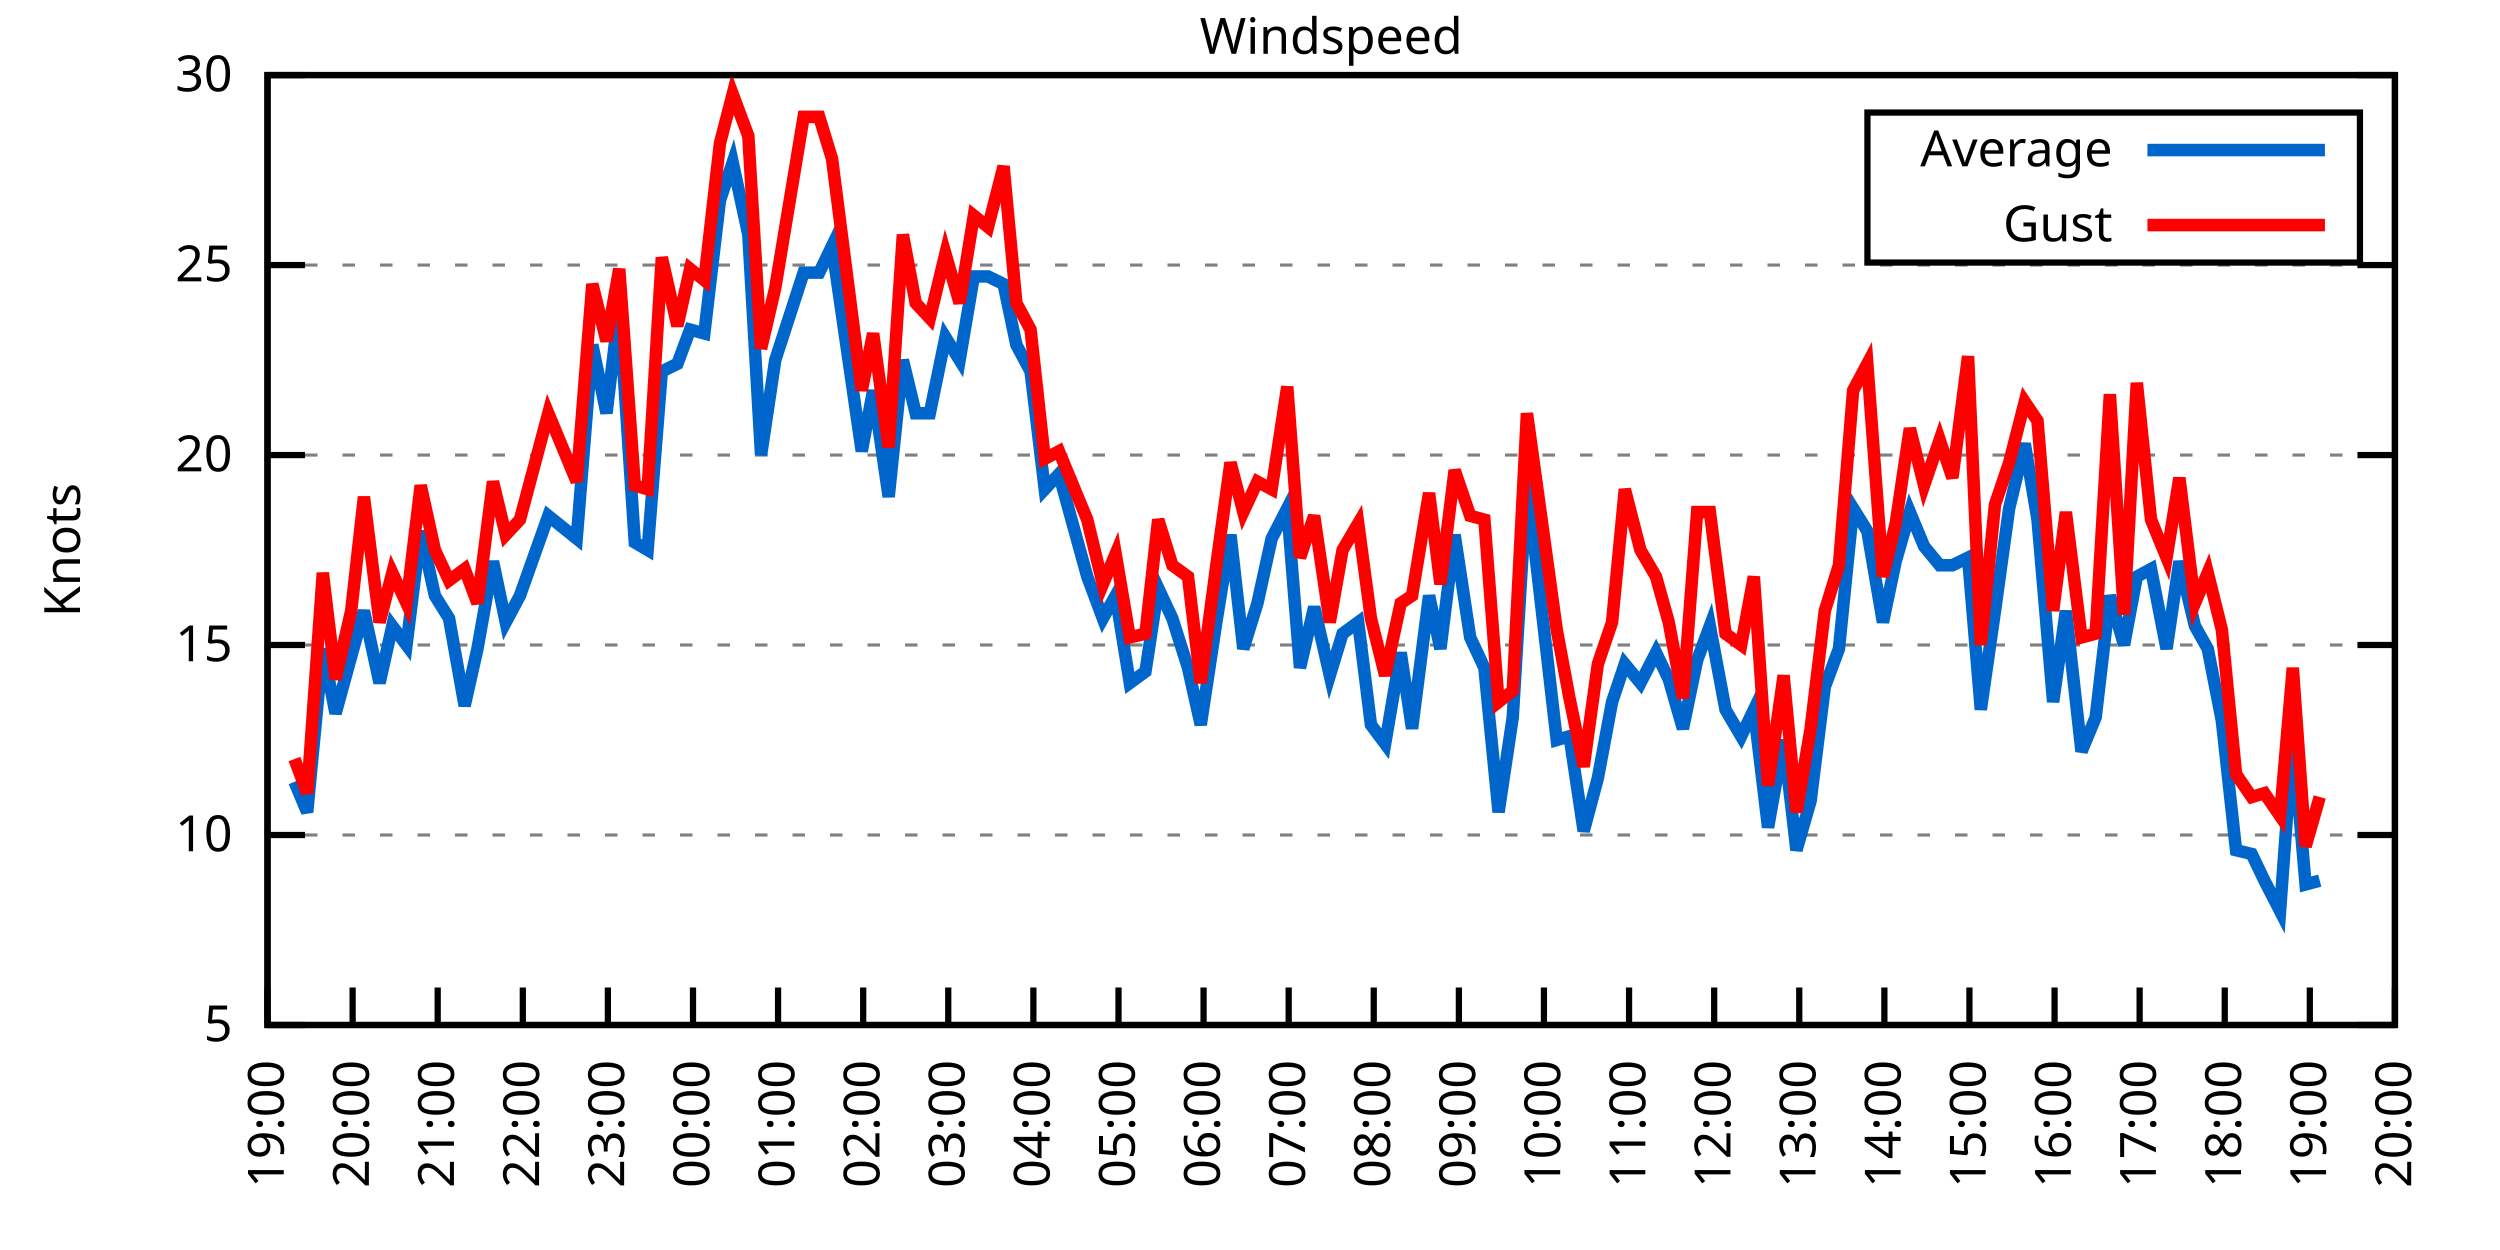
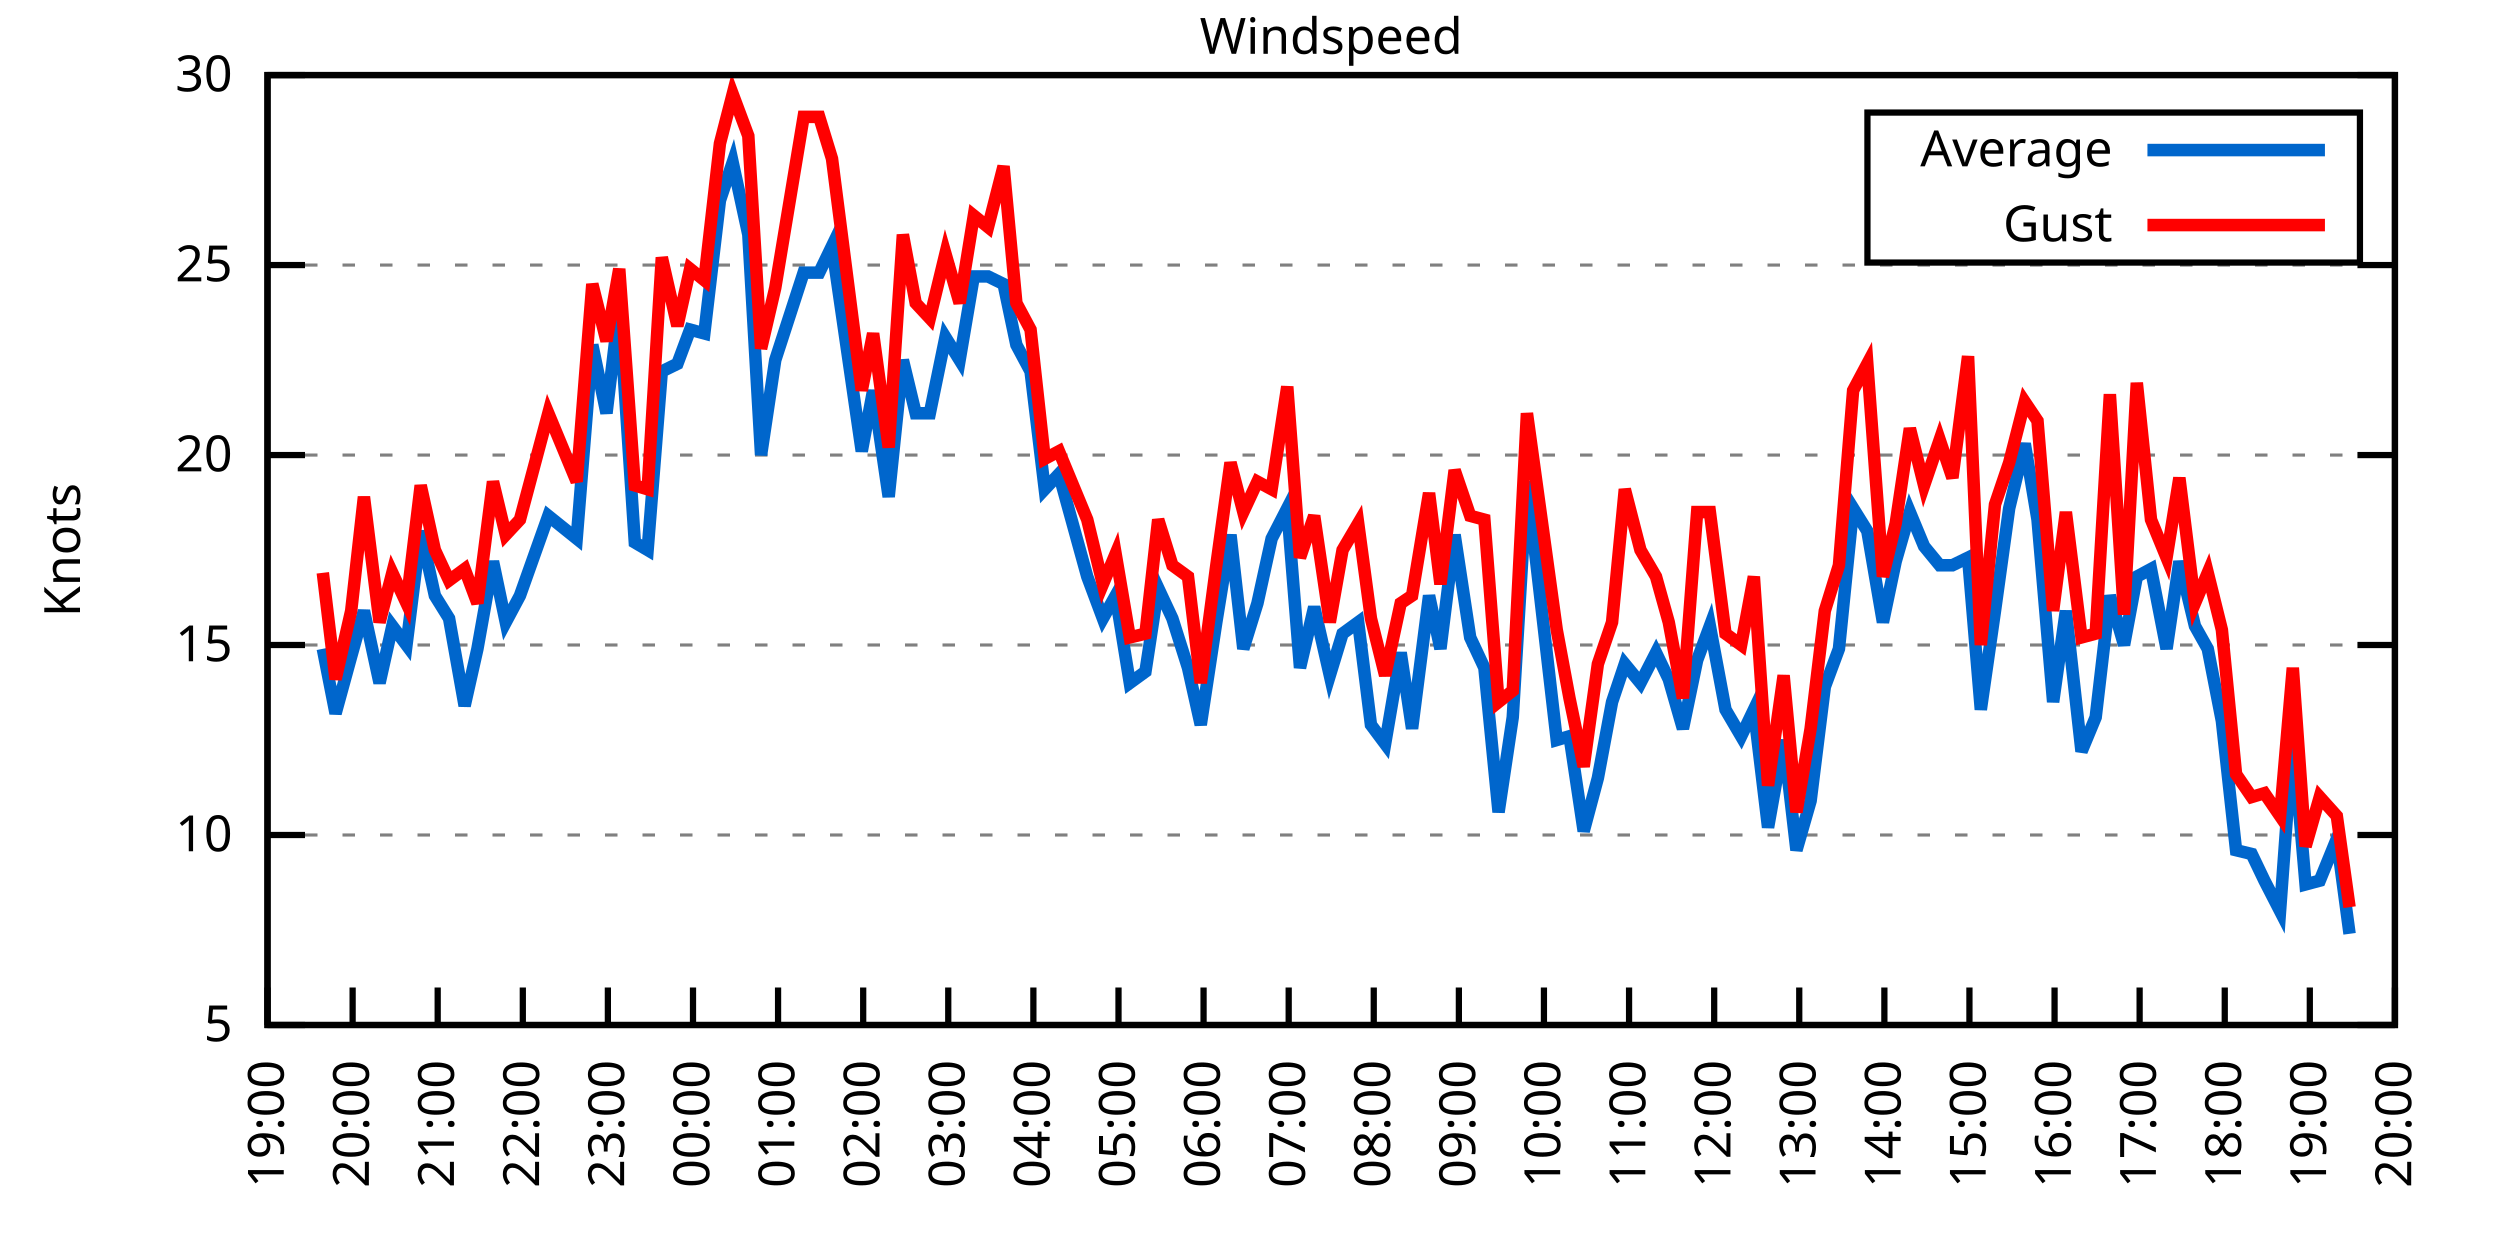
<svg xmlns="http://www.w3.org/2000/svg" xmlns:xlink="http://www.w3.org/1999/xlink" width="400" height="200" viewBox="0 0 400 200">
  <g id="gnuplot_canvas">
    <rect x="0" y="0" width="400" height="200" fill="none" />
    <defs>
      <circle id="gpDot" r="0.5" stroke-width="0.5" stroke="currentColor" />
      <path id="gpPt0" stroke-width="0.333" stroke="currentColor" d="M-1,0 h2 M0,-1 v2" />
      <path id="gpPt1" stroke-width="0.333" stroke="currentColor" d="M-1,-1 L1,1 M1,-1 L-1,1" />
      <path id="gpPt2" stroke-width="0.333" stroke="currentColor" d="M-1,0 L1,0 M0,-1 L0,1 M-1,-1 L1,1 M-1,1 L1,-1" />
      <rect id="gpPt3" stroke-width="0.333" stroke="currentColor" x="-1" y="-1" width="2" height="2" />
      <rect id="gpPt4" stroke-width="0.333" stroke="currentColor" fill="currentColor" x="-1" y="-1" width="2" height="2" />
      <circle id="gpPt5" stroke-width="0.333" stroke="currentColor" cx="0" cy="0" r="1" />
      <use xlink:href="#gpPt5" id="gpPt6" fill="currentColor" stroke="none" />
      <path id="gpPt7" stroke-width="0.333" stroke="currentColor" d="M0,-1.33 L-1.33,0.67 L1.33,0.67 z" />
      <use xlink:href="#gpPt7" id="gpPt8" fill="currentColor" stroke="none" />
      <use xlink:href="#gpPt7" id="gpPt9" stroke="currentColor" transform="rotate(180)" />
      <use xlink:href="#gpPt9" id="gpPt10" fill="currentColor" stroke="none" />
      <use xlink:href="#gpPt3" id="gpPt11" stroke="currentColor" transform="rotate(45)" />
      <use xlink:href="#gpPt11" id="gpPt12" fill="currentColor" stroke="none" />
      <path id="gpPt13" stroke-width="0.333" stroke="currentColor" d="M0,1.330 L1.265,0.411 L0.782,-1.067 L-0.782,-1.076 L-1.265,0.411 z" />
      <use xlink:href="#gpPt13" id="gpPt14" fill="currentColor" stroke="none" />
      <filter id="textbox" filterUnits="objectBoundingBox" x="0" y="0" height="1" width="1">
        <feFlood flood-color="white" flood-opacity="1" result="bgnd" />
        <feComposite in="SourceGraphic" in2="bgnd" operator="atop" />
      </filter>
      <filter id="greybox" filterUnits="objectBoundingBox" x="0" y="0" height="1" width="1">
        <feFlood flood-color="lightgrey" flood-opacity="1" result="grey" />
        <feComposite in="SourceGraphic" in2="grey" operator="atop" />
      </filter>
    </defs>
    <g fill="none" color="white" stroke="currentColor" stroke-width="1.00" stroke-linecap="butt" stroke-linejoin="miter">
</g>
    <g fill="none" color="black" stroke="currentColor" stroke-width="1.00" stroke-linecap="butt" stroke-linejoin="miter">
      <g stroke="none" shape-rendering="crispEdges">
        <polygon fill="rgb(255, 255, 255)" points="42.80,164.00 383.18,164.00 383.18,12.02 42.80,12.02 " />
      </g>
    </g>
    <g fill="none" color="black" stroke="currentColor" stroke-width="1.00" stroke-linecap="butt" stroke-linejoin="miter">
</g>
    <g fill="none" color="black" stroke="black" stroke-width="0.50" stroke-linecap="butt" stroke-linejoin="miter">
</g>
    <g fill="none" color="gray" stroke="currentColor" stroke-width="0.50" stroke-linecap="butt" stroke-linejoin="miter">
      <path stroke="gray" stroke-dasharray="2,4" class="gridline" d="M42.80,164.00 L383.19,164.00  " />
    </g>
    <g fill="none" color="gray" stroke="gray" stroke-width="1.00" stroke-linecap="butt" stroke-linejoin="miter">
</g>
    <g fill="none" color="black" stroke="currentColor" stroke-width="1.00" stroke-linecap="butt" stroke-linejoin="miter">
      <path stroke="black" d="M42.80,164.00 L48.80,164.00 M383.19,164.00 L377.19,164.00  " />
      <g transform="translate(37.20,166.60)" stroke="none" fill="black" font-family="Sans" font-size="8.00" text-anchor="end">
        <text>
          <tspan font-family="Sans"> 5</tspan>
        </text>
      </g>
    </g>
    <g fill="none" color="black" stroke="currentColor" stroke-width="1.00" stroke-linecap="butt" stroke-linejoin="miter">
</g>
    <g fill="none" color="black" stroke="black" stroke-width="0.50" stroke-linecap="butt" stroke-linejoin="miter">
</g>
    <g fill="none" color="gray" stroke="currentColor" stroke-width="0.50" stroke-linecap="butt" stroke-linejoin="miter">
      <path stroke="gray" stroke-dasharray="2,4" class="gridline" d="M42.80,133.60 L383.19,133.60  " />
    </g>
    <g fill="none" color="gray" stroke="gray" stroke-width="1.00" stroke-linecap="butt" stroke-linejoin="miter">
</g>
    <g fill="none" color="black" stroke="currentColor" stroke-width="1.00" stroke-linecap="butt" stroke-linejoin="miter">
      <path stroke="black" d="M42.80,133.60 L48.80,133.60 M383.19,133.60 L377.19,133.60  " />
      <g transform="translate(37.20,136.20)" stroke="none" fill="black" font-family="Sans" font-size="8.00" text-anchor="end">
        <text>
          <tspan font-family="Sans"> 10</tspan>
        </text>
      </g>
    </g>
    <g fill="none" color="black" stroke="currentColor" stroke-width="1.00" stroke-linecap="butt" stroke-linejoin="miter">
</g>
    <g fill="none" color="black" stroke="black" stroke-width="0.50" stroke-linecap="butt" stroke-linejoin="miter">
</g>
    <g fill="none" color="gray" stroke="currentColor" stroke-width="0.50" stroke-linecap="butt" stroke-linejoin="miter">
      <path stroke="gray" stroke-dasharray="2,4" class="gridline" d="M42.80,103.20 L383.19,103.20  " />
    </g>
    <g fill="none" color="gray" stroke="gray" stroke-width="1.00" stroke-linecap="butt" stroke-linejoin="miter">
</g>
    <g fill="none" color="black" stroke="currentColor" stroke-width="1.00" stroke-linecap="butt" stroke-linejoin="miter">
      <path stroke="black" d="M42.80,103.20 L48.80,103.20 M383.19,103.20 L377.19,103.20  " />
      <g transform="translate(37.20,105.80)" stroke="none" fill="black" font-family="Sans" font-size="8.00" text-anchor="end">
        <text>
          <tspan font-family="Sans"> 15</tspan>
        </text>
      </g>
    </g>
    <g fill="none" color="black" stroke="currentColor" stroke-width="1.00" stroke-linecap="butt" stroke-linejoin="miter">
</g>
    <g fill="none" color="black" stroke="black" stroke-width="0.50" stroke-linecap="butt" stroke-linejoin="miter">
</g>
    <g fill="none" color="gray" stroke="currentColor" stroke-width="0.50" stroke-linecap="butt" stroke-linejoin="miter">
      <path stroke="gray" stroke-dasharray="2,4" class="gridline" d="M42.80,72.81 L383.19,72.81  " />
    </g>
    <g fill="none" color="gray" stroke="gray" stroke-width="1.00" stroke-linecap="butt" stroke-linejoin="miter">
</g>
    <g fill="none" color="black" stroke="currentColor" stroke-width="1.00" stroke-linecap="butt" stroke-linejoin="miter">
      <path stroke="black" d="M42.80,72.81 L48.80,72.81 M383.19,72.81 L377.19,72.81  " />
      <g transform="translate(37.20,75.41)" stroke="none" fill="black" font-family="Sans" font-size="8.00" text-anchor="end">
        <text>
          <tspan font-family="Sans"> 20</tspan>
        </text>
      </g>
    </g>
    <g fill="none" color="black" stroke="currentColor" stroke-width="1.00" stroke-linecap="butt" stroke-linejoin="miter">
</g>
    <g fill="none" color="black" stroke="black" stroke-width="0.50" stroke-linecap="butt" stroke-linejoin="miter">
</g>
    <g fill="none" color="gray" stroke="currentColor" stroke-width="0.50" stroke-linecap="butt" stroke-linejoin="miter">
      <path stroke="gray" stroke-dasharray="2,4" class="gridline" d="M42.80,42.41 L383.19,42.41  " />
    </g>
    <g fill="none" color="gray" stroke="gray" stroke-width="1.00" stroke-linecap="butt" stroke-linejoin="miter">
</g>
    <g fill="none" color="black" stroke="currentColor" stroke-width="1.00" stroke-linecap="butt" stroke-linejoin="miter">
      <path stroke="black" d="M42.80,42.41 L48.80,42.41 M383.19,42.41 L377.19,42.41  " />
      <g transform="translate(37.20,45.01)" stroke="none" fill="black" font-family="Sans" font-size="8.00" text-anchor="end">
        <text>
          <tspan font-family="Sans"> 25</tspan>
        </text>
      </g>
    </g>
    <g fill="none" color="black" stroke="currentColor" stroke-width="1.00" stroke-linecap="butt" stroke-linejoin="miter">
</g>
    <g fill="none" color="black" stroke="black" stroke-width="0.50" stroke-linecap="butt" stroke-linejoin="miter">
</g>
    <g fill="none" color="gray" stroke="currentColor" stroke-width="0.50" stroke-linecap="butt" stroke-linejoin="miter">
      <path stroke="gray" stroke-dasharray="2,4" class="gridline" d="M42.80,12.01 L383.19,12.01  " />
    </g>
    <g fill="none" color="gray" stroke="gray" stroke-width="1.00" stroke-linecap="butt" stroke-linejoin="miter">
</g>
    <g fill="none" color="black" stroke="currentColor" stroke-width="1.00" stroke-linecap="butt" stroke-linejoin="miter">
      <path stroke="black" d="M42.80,12.01 L48.80,12.01 M383.19,12.01 L377.19,12.01  " />
      <g transform="translate(37.20,14.61)" stroke="none" fill="black" font-family="Sans" font-size="8.00" text-anchor="end">
        <text>
          <tspan font-family="Sans"> 30</tspan>
        </text>
      </g>
    </g>
    <g fill="none" color="black" stroke="currentColor" stroke-width="1.00" stroke-linecap="butt" stroke-linejoin="miter">
      <path stroke="black" d="M42.80,164.00 L42.80,158.00  " />
      <g transform="translate(45.40,169.60) rotate(270.00)" stroke="none" fill="black" font-family="Sans" font-size="8.00" text-anchor="end">
        <text>
          <tspan font-family="Sans">19:00</tspan>
        </text>
      </g>
    </g>
    <g fill="none" color="black" stroke="currentColor" stroke-width="1.00" stroke-linecap="butt" stroke-linejoin="miter">
      <path stroke="black" d="M56.42,164.00 L56.42,158.00  " />
      <g transform="translate(59.02,169.60) rotate(270.00)" stroke="none" fill="black" font-family="Sans" font-size="8.00" text-anchor="end">
        <text>
          <tspan font-family="Sans">20:00</tspan>
        </text>
      </g>
    </g>
    <g fill="none" color="black" stroke="currentColor" stroke-width="1.00" stroke-linecap="butt" stroke-linejoin="miter">
      <path stroke="black" d="M70.03,164.00 L70.03,158.00  " />
      <g transform="translate(72.63,169.60) rotate(270.00)" stroke="none" fill="black" font-family="Sans" font-size="8.00" text-anchor="end">
        <text>
          <tspan font-family="Sans">21:00</tspan>
        </text>
      </g>
    </g>
    <g fill="none" color="black" stroke="currentColor" stroke-width="1.00" stroke-linecap="butt" stroke-linejoin="miter">
      <path stroke="black" d="M83.65,164.00 L83.65,158.00  " />
      <g transform="translate(86.25,169.60) rotate(270.00)" stroke="none" fill="black" font-family="Sans" font-size="8.00" text-anchor="end">
        <text>
          <tspan font-family="Sans">22:00</tspan>
        </text>
      </g>
    </g>
    <g fill="none" color="black" stroke="currentColor" stroke-width="1.00" stroke-linecap="butt" stroke-linejoin="miter">
      <path stroke="black" d="M97.26,164.00 L97.26,158.00  " />
      <g transform="translate(99.86,169.60) rotate(270.00)" stroke="none" fill="black" font-family="Sans" font-size="8.00" text-anchor="end">
        <text>
          <tspan font-family="Sans">23:00</tspan>
        </text>
      </g>
    </g>
    <g fill="none" color="black" stroke="currentColor" stroke-width="1.00" stroke-linecap="butt" stroke-linejoin="miter">
      <path stroke="black" d="M110.88,164.00 L110.88,158.00  " />
      <g transform="translate(113.48,169.60) rotate(270.00)" stroke="none" fill="black" font-family="Sans" font-size="8.00" text-anchor="end">
        <text>
          <tspan font-family="Sans">00:00</tspan>
        </text>
      </g>
    </g>
    <g fill="none" color="black" stroke="currentColor" stroke-width="1.00" stroke-linecap="butt" stroke-linejoin="miter">
      <path stroke="black" d="M124.49,164.00 L124.49,158.00  " />
      <g transform="translate(127.09,169.60) rotate(270.00)" stroke="none" fill="black" font-family="Sans" font-size="8.00" text-anchor="end">
        <text>
          <tspan font-family="Sans">01:00</tspan>
        </text>
      </g>
    </g>
    <g fill="none" color="black" stroke="currentColor" stroke-width="1.00" stroke-linecap="butt" stroke-linejoin="miter">
      <path stroke="black" d="M138.11,164.00 L138.11,158.00  " />
      <g transform="translate(140.71,169.60) rotate(270.00)" stroke="none" fill="black" font-family="Sans" font-size="8.00" text-anchor="end">
        <text>
          <tspan font-family="Sans">02:00</tspan>
        </text>
      </g>
    </g>
    <g fill="none" color="black" stroke="currentColor" stroke-width="1.00" stroke-linecap="butt" stroke-linejoin="miter">
      <path stroke="black" d="M151.72,164.00 L151.72,158.00  " />
      <g transform="translate(154.32,169.60) rotate(270.00)" stroke="none" fill="black" font-family="Sans" font-size="8.00" text-anchor="end">
        <text>
          <tspan font-family="Sans">03:00</tspan>
        </text>
      </g>
    </g>
    <g fill="none" color="black" stroke="currentColor" stroke-width="1.00" stroke-linecap="butt" stroke-linejoin="miter">
      <path stroke="black" d="M165.34,164.00 L165.34,158.00  " />
      <g transform="translate(167.94,169.60) rotate(270.00)" stroke="none" fill="black" font-family="Sans" font-size="8.00" text-anchor="end">
        <text>
          <tspan font-family="Sans">04:00</tspan>
        </text>
      </g>
    </g>
    <g fill="none" color="black" stroke="currentColor" stroke-width="1.00" stroke-linecap="butt" stroke-linejoin="miter">
      <path stroke="black" d="M178.96,164.00 L178.96,158.00  " />
      <g transform="translate(181.56,169.60) rotate(270.00)" stroke="none" fill="black" font-family="Sans" font-size="8.00" text-anchor="end">
        <text>
          <tspan font-family="Sans">05:00</tspan>
        </text>
      </g>
    </g>
    <g fill="none" color="black" stroke="currentColor" stroke-width="1.00" stroke-linecap="butt" stroke-linejoin="miter">
      <path stroke="black" d="M192.57,164.00 L192.57,158.00  " />
      <g transform="translate(195.17,169.60) rotate(270.00)" stroke="none" fill="black" font-family="Sans" font-size="8.00" text-anchor="end">
        <text>
          <tspan font-family="Sans">06:00</tspan>
        </text>
      </g>
    </g>
    <g fill="none" color="black" stroke="currentColor" stroke-width="1.00" stroke-linecap="butt" stroke-linejoin="miter">
      <path stroke="black" d="M206.19,164.00 L206.19,158.00  " />
      <g transform="translate(208.79,169.60) rotate(270.00)" stroke="none" fill="black" font-family="Sans" font-size="8.00" text-anchor="end">
        <text>
          <tspan font-family="Sans">07:00</tspan>
        </text>
      </g>
    </g>
    <g fill="none" color="black" stroke="currentColor" stroke-width="1.00" stroke-linecap="butt" stroke-linejoin="miter">
      <path stroke="black" d="M219.80,164.00 L219.80,158.00  " />
      <g transform="translate(222.40,169.60) rotate(270.00)" stroke="none" fill="black" font-family="Sans" font-size="8.00" text-anchor="end">
        <text>
          <tspan font-family="Sans">08:00</tspan>
        </text>
      </g>
    </g>
    <g fill="none" color="black" stroke="currentColor" stroke-width="1.00" stroke-linecap="butt" stroke-linejoin="miter">
      <path stroke="black" d="M233.42,164.00 L233.42,158.00  " />
      <g transform="translate(236.02,169.60) rotate(270.00)" stroke="none" fill="black" font-family="Sans" font-size="8.00" text-anchor="end">
        <text>
          <tspan font-family="Sans">09:00</tspan>
        </text>
      </g>
    </g>
    <g fill="none" color="black" stroke="currentColor" stroke-width="1.00" stroke-linecap="butt" stroke-linejoin="miter">
      <path stroke="black" d="M247.03,164.00 L247.03,158.00  " />
      <g transform="translate(249.63,169.60) rotate(270.00)" stroke="none" fill="black" font-family="Sans" font-size="8.00" text-anchor="end">
        <text>
          <tspan font-family="Sans">10:00</tspan>
        </text>
      </g>
    </g>
    <g fill="none" color="black" stroke="currentColor" stroke-width="1.00" stroke-linecap="butt" stroke-linejoin="miter">
      <path stroke="black" d="M260.65,164.00 L260.65,158.00  " />
      <g transform="translate(263.25,169.60) rotate(270.00)" stroke="none" fill="black" font-family="Sans" font-size="8.00" text-anchor="end">
        <text>
          <tspan font-family="Sans">11:00</tspan>
        </text>
      </g>
    </g>
    <g fill="none" color="black" stroke="currentColor" stroke-width="1.00" stroke-linecap="butt" stroke-linejoin="miter">
      <path stroke="black" d="M274.27,164.00 L274.27,158.00  " />
      <g transform="translate(276.87,169.60) rotate(270.00)" stroke="none" fill="black" font-family="Sans" font-size="8.00" text-anchor="end">
        <text>
          <tspan font-family="Sans">12:00</tspan>
        </text>
      </g>
    </g>
    <g fill="none" color="black" stroke="currentColor" stroke-width="1.00" stroke-linecap="butt" stroke-linejoin="miter">
      <path stroke="black" d="M287.88,164.00 L287.88,158.00  " />
      <g transform="translate(290.48,169.60) rotate(270.00)" stroke="none" fill="black" font-family="Sans" font-size="8.00" text-anchor="end">
        <text>
          <tspan font-family="Sans">13:00</tspan>
        </text>
      </g>
    </g>
    <g fill="none" color="black" stroke="currentColor" stroke-width="1.00" stroke-linecap="butt" stroke-linejoin="miter">
      <path stroke="black" d="M301.50,164.00 L301.50,158.00  " />
      <g transform="translate(304.10,169.60) rotate(270.00)" stroke="none" fill="black" font-family="Sans" font-size="8.00" text-anchor="end">
        <text>
          <tspan font-family="Sans">14:00</tspan>
        </text>
      </g>
    </g>
    <g fill="none" color="black" stroke="currentColor" stroke-width="1.00" stroke-linecap="butt" stroke-linejoin="miter">
      <path stroke="black" d="M315.11,164.00 L315.11,158.00  " />
      <g transform="translate(317.71,169.60) rotate(270.00)" stroke="none" fill="black" font-family="Sans" font-size="8.00" text-anchor="end">
        <text>
          <tspan font-family="Sans">15:00</tspan>
        </text>
      </g>
    </g>
    <g fill="none" color="black" stroke="currentColor" stroke-width="1.00" stroke-linecap="butt" stroke-linejoin="miter">
      <path stroke="black" d="M328.73,164.00 L328.73,158.00  " />
      <g transform="translate(331.33,169.60) rotate(270.00)" stroke="none" fill="black" font-family="Sans" font-size="8.00" text-anchor="end">
        <text>
          <tspan font-family="Sans">16:00</tspan>
        </text>
      </g>
    </g>
    <g fill="none" color="black" stroke="currentColor" stroke-width="1.00" stroke-linecap="butt" stroke-linejoin="miter">
      <path stroke="black" d="M342.34,164.00 L342.34,158.00  " />
      <g transform="translate(344.94,169.60) rotate(270.00)" stroke="none" fill="black" font-family="Sans" font-size="8.00" text-anchor="end">
        <text>
          <tspan font-family="Sans">17:00</tspan>
        </text>
      </g>
    </g>
    <g fill="none" color="black" stroke="currentColor" stroke-width="1.00" stroke-linecap="butt" stroke-linejoin="miter">
      <path stroke="black" d="M355.96,164.00 L355.96,158.00  " />
      <g transform="translate(358.56,169.60) rotate(270.00)" stroke="none" fill="black" font-family="Sans" font-size="8.00" text-anchor="end">
        <text>
          <tspan font-family="Sans">18:00</tspan>
        </text>
      </g>
    </g>
    <g fill="none" color="black" stroke="currentColor" stroke-width="1.00" stroke-linecap="butt" stroke-linejoin="miter">
      <path stroke="black" d="M369.57,164.00 L369.57,158.00  " />
      <g transform="translate(372.17,169.60) rotate(270.00)" stroke="none" fill="black" font-family="Sans" font-size="8.00" text-anchor="end">
        <text>
          <tspan font-family="Sans">19:00</tspan>
        </text>
      </g>
    </g>
    <g fill="none" color="black" stroke="currentColor" stroke-width="1.00" stroke-linecap="butt" stroke-linejoin="miter">
      <path stroke="black" d="M383.19,164.00 L383.19,158.00  " />
      <g transform="translate(385.79,169.60) rotate(270.00)" stroke="none" fill="black" font-family="Sans" font-size="8.00" text-anchor="end">
        <text>
          <tspan font-family="Sans">20:00</tspan>
        </text>
      </g>
    </g>
    <g fill="none" color="black" stroke="currentColor" stroke-width="1.00" stroke-linecap="butt" stroke-linejoin="miter">
</g>
    <g fill="none" color="black" stroke="currentColor" stroke-width="1.00" stroke-linecap="butt" stroke-linejoin="miter">
      <path stroke="black" d="M42.80,12.01 L42.80,164.00 L383.19,164.00 L383.19,12.01 L42.80,12.01 Z  " />
    </g>
    <g fill="none" color="black" stroke="currentColor" stroke-width="1.00" stroke-linecap="butt" stroke-linejoin="miter">
</g>
    <g fill="none" color="black" stroke="currentColor" stroke-width="1.00" stroke-linecap="butt" stroke-linejoin="miter">
      <path stroke="black" d="M298.79,42.01 L298.79,18.01 L377.59,18.01 L377.59,42.01 L298.79,42.01 Z  " />
    </g>
    <g id="Windspeed_plot_1">
      <g fill="none" color="white" stroke="black" stroke-width="2.00" stroke-linecap="butt" stroke-linejoin="miter">
</g>
      <g fill="none" color="black" stroke="currentColor" stroke-width="2.00" stroke-linecap="butt" stroke-linejoin="miter">
        <g transform="translate(337.99,26.61)" stroke="none" fill="black" font-family="Sans" font-size="8.00" text-anchor="end">
          <text>
            <tspan font-family="Sans">Average</tspan>
          </text>
        </g>
      </g>
      <g fill="none" color="black" stroke="currentColor" stroke-width="2.00" stroke-linecap="butt" stroke-linejoin="miter">
-         <path stroke="rgb(  0, 102, 204)" d="M343.59,24.01 L371.99,24.01 M47.11,125.09 L49.15,129.95 L51.65,103.81 L53.69,114.15 L56.19,105.03 L58.23,97.73   L60.73,109.28 L62.77,100.16 L65.04,103.20 L67.31,84.97 L69.58,95.30 L71.85,98.95 L74.34,112.93 L76.39,103.81   L78.88,89.83 L80.92,99.56 L83.19,95.30 L87.73,82.53 L92.27,86.18 L94.77,55.18 L97.04,66.12 L99.08,49.10   L101.57,86.79 L103.62,88.00 L105.89,59.43 L108.38,58.21 L110.42,52.74 L112.69,53.35 L115.19,32.07 L117.23,25.99   L119.73,37.54 L121.77,72.81 L124.04,57.61 L128.58,43.62 L131.07,43.62 L133.12,39.37 L137.88,72.20 L139.70,62.47   L142.19,79.49 L144.46,57.61 L146.51,66.12 L148.77,66.12 L151.27,53.96 L153.54,57.61 L155.81,44.23 L158.08,44.23   L160.57,45.45 L162.62,55.18 L164.89,59.43 L167.16,78.28 L169.43,75.85 L173.96,92.26 L176.46,98.95 L178.50,95.30   L180.77,109.28 L183.27,107.46 L185.31,94.08 L187.58,98.95 L190.08,106.85 L192.12,115.97 L194.61,99.56 L196.88,85.57   L198.93,103.81 L201.19,96.52 L203.46,86.18 L205.96,81.32 L208.00,106.85 L210.27,97.12 L212.77,108.07 L214.81,101.38   L217.31,99.56 L219.35,115.97 L221.62,119.01 L224.11,104.42 L225.93,116.58 L228.65,95.30 L230.47,103.81 L232.74,85.57   L235.23,101.99 L237.50,106.85 L239.77,129.95 L242.04,114.76 L244.31,77.06 L249.08,118.40 L251.12,117.80 L253.39,132.99   L255.66,124.48 L257.93,112.32 L259.97,106.24 L262.47,109.28 L264.96,104.42 L267.00,108.68 L269.27,116.58 L271.54,105.64   L273.58,100.16 L276.08,113.54 L278.58,117.80 L280.62,113.54 L282.89,132.39 L285.38,118.40 L287.43,136.03 L289.70,128.13   L291.97,109.89 L294.23,103.81 L296.50,81.32 L298.77,84.97 L301.27,99.56 L303.31,89.83 L305.58,81.93 L307.85,87.40   L310.35,90.44 L312.39,90.44 L314.89,89.22 L316.93,113.54 L319.20,97.73 L321.47,81.32 L323.96,70.98 L326.00,83.14   L328.50,112.32 L330.54,97.73 L333.04,120.23 L335.31,114.76 L337.58,95.30 L339.85,103.20 L341.89,92.26 L344.16,91.04   L346.65,103.81 L348.70,89.83 L351.19,100.16 L353.24,103.81 L355.50,115.36 L357.77,136.03 L360.27,136.64 L362.31,140.90   L364.81,145.76 L366.85,117.80 L368.89,141.51 L371.16,140.90  " />
+         <path stroke="rgb(  0, 102, 204)" d="M343.59,24.01 L371.99,24.01 M51.65,103.81 L53.69,114.15 L56.19,105.03 L58.23,97.73 L60.73,109.28 L62.77,100.16   L65.04,103.20 L67.31,84.97 L69.58,95.30 L71.85,98.95 L74.34,112.93 L76.39,103.81 L78.88,89.83 L80.92,99.56   L83.19,95.30 L87.73,82.53 L92.27,86.18 L94.77,55.18 L97.04,66.12 L99.08,49.10 L101.57,86.79 L103.62,88.00   L105.89,59.43 L108.38,58.21 L110.42,52.74 L112.69,53.35 L115.19,32.07 L117.23,25.99 L119.73,37.54 L121.77,72.81   L124.04,57.61 L128.58,43.62 L131.07,43.62 L133.12,39.37 L137.88,72.20 L139.70,62.47 L142.19,79.49 L144.46,57.61   L146.51,66.12 L148.77,66.12 L151.27,53.96 L153.54,57.61 L155.81,44.23 L158.08,44.23 L160.57,45.45 L162.62,55.18   L164.89,59.43 L167.16,78.28 L169.43,75.85 L173.96,92.26 L176.46,98.95 L178.50,95.30 L180.77,109.28 L183.27,107.46   L185.31,94.08 L187.58,98.95 L190.08,106.85 L192.12,115.97 L194.61,99.56 L196.88,85.57 L198.93,103.81 L201.19,96.52   L203.46,86.18 L205.96,81.32 L208.00,106.85 L210.27,97.12 L212.77,108.07 L214.81,101.38 L217.31,99.56 L219.35,115.97   L221.62,119.01 L224.11,104.42 L225.93,116.58 L228.65,95.30 L230.47,103.81 L232.74,85.57 L235.23,101.99 L237.50,106.85   L239.77,129.95 L242.04,114.76 L244.31,77.06 L249.08,118.40 L251.12,117.80 L253.39,132.99 L255.66,124.48 L257.93,112.32   L259.97,106.24 L262.47,109.28 L264.96,104.42 L267.00,108.68 L269.27,116.58 L271.54,105.64 L273.58,100.16 L276.08,113.54   L278.58,117.80 L280.62,113.54 L282.89,132.39 L285.38,118.40 L287.43,136.03 L289.70,128.13 L291.97,109.89 L294.23,103.81   L296.50,81.32 L298.77,84.97 L301.27,99.56 L303.31,89.83 L305.58,81.93 L307.85,87.40 L310.35,90.44 L312.39,90.44   L314.89,89.22 L316.93,113.54 L319.20,97.73 L321.47,81.32 L323.96,70.98 L326.00,83.14 L328.50,112.32 L330.54,97.73   L333.04,120.23 L335.31,114.76 L337.58,95.30 L339.85,103.20 L341.89,92.26 L344.16,91.04 L346.65,103.81 L348.70,89.83   L351.19,100.16 L353.24,103.81 L355.50,115.36 L357.77,136.03 L360.27,136.64 L362.31,140.90 L364.81,145.76 L366.85,117.80   L368.89,141.51 L371.16,140.90 L373.89,134.21 L375.93,149.41  " />
      </g>
    </g>
    <g id="Windspeed_plot_2">
      <g fill="none" color="black" stroke="currentColor" stroke-width="2.00" stroke-linecap="butt" stroke-linejoin="miter">
        <g transform="translate(337.99,38.61)" stroke="none" fill="black" font-family="Sans" font-size="8.00" text-anchor="end">
          <text>
            <tspan font-family="Sans">Gust</tspan>
          </text>
        </g>
      </g>
      <g fill="none" color="black" stroke="currentColor" stroke-width="2.00" stroke-linecap="butt" stroke-linejoin="miter">
-         <path stroke="rgb(255,   0,   0)" d="M343.59,36.01 L371.99,36.01 M47.11,121.44 L49.15,126.91 L51.65,91.65 L53.69,108.68 L56.19,97.73 L58.23,79.49   L60.73,99.56 L62.77,91.65 L65.04,96.52 L67.31,77.67 L69.58,88.00 L71.85,92.87 L74.34,91.04 L76.39,96.52   L78.88,77.06 L80.92,85.57 L83.19,83.14 L87.73,66.12 L92.27,77.06 L94.77,45.45 L97.04,54.57 L99.08,43.02   L101.57,77.67 L103.62,78.28 L105.89,41.19 L108.38,52.14 L110.42,43.02 L112.69,44.84 L115.19,22.95 L117.23,15.05   L119.73,21.74 L121.77,55.78 L124.04,46.06 L128.58,18.70 L131.07,18.70 L133.12,25.39 L137.88,62.47 L139.70,53.35   L142.19,71.59 L144.46,37.54 L146.51,48.49 L148.77,50.92 L151.27,40.58 L153.54,48.49 L155.81,34.50 L158.08,36.33   L160.57,26.60 L162.62,48.49 L164.89,52.74 L167.16,73.41 L169.43,72.20 L173.96,83.14 L176.46,93.48 L178.50,88.61   L180.77,101.99 L183.27,101.38 L185.31,83.14 L187.58,90.44 L190.08,92.26 L192.12,109.28 L194.61,90.44 L196.88,74.02   L198.93,81.93 L201.19,77.06 L203.46,78.28 L205.96,61.86 L208.00,89.22 L210.27,82.53 L212.77,99.56 L214.81,88.00   L217.31,83.75 L219.35,98.95 L221.62,108.07 L224.11,96.52 L225.93,95.30 L228.65,78.89 L230.47,93.48 L232.74,75.24   L235.23,82.53 L237.50,83.14 L239.77,112.32 L242.04,110.50 L244.31,66.12 L249.08,100.77 L251.12,111.72 L253.39,122.66   L255.66,106.24 L257.93,99.56 L259.97,78.28 L262.47,88.00 L264.96,92.26 L267.00,99.56 L269.27,111.72 L271.54,81.93   L273.58,81.93 L276.08,101.38 L278.58,103.20 L280.62,92.26 L282.89,125.70 L285.38,108.07 L287.43,129.95 L289.70,116.58   L291.97,97.73 L294.23,90.44 L296.50,62.47 L298.77,58.21 L301.27,92.26 L303.31,83.75 L305.58,68.55 L307.85,77.67   L310.35,70.37 L312.39,76.45 L314.89,57.00 L316.93,103.20 L319.20,80.71 L321.47,74.02 L323.96,64.29 L326.00,67.33   L328.50,97.73 L330.54,81.93 L333.04,101.99 L335.31,101.38 L337.58,63.08 L339.85,98.34 L341.89,61.25 L344.16,83.14   L346.65,89.22 L348.70,76.45 L351.19,96.52 L353.24,91.65 L355.50,100.77 L357.77,123.87 L360.27,127.52 L362.31,126.91   L364.81,130.56 L366.85,106.85 L368.89,135.43 L371.16,127.52  " />
+         <path stroke="rgb(255,   0,   0)" d="M343.59,36.01 L371.99,36.01 M51.65,91.65 L53.69,108.68 L56.19,97.73 L58.23,79.49 L60.73,99.56 L62.77,91.65   L65.04,96.52 L67.31,77.67 L69.58,88.00 L71.85,92.87 L74.34,91.04 L76.39,96.52 L78.88,77.06 L80.92,85.57   L83.19,83.14 L87.73,66.12 L92.27,77.06 L94.77,45.45 L97.04,54.57 L99.08,43.02 L101.57,77.67 L103.62,78.28   L105.89,41.19 L108.38,52.14 L110.42,43.02 L112.69,44.84 L115.19,22.95 L117.23,15.05 L119.73,21.74 L121.77,55.78   L124.04,46.06 L128.58,18.70 L131.07,18.70 L133.12,25.39 L137.88,62.47 L139.70,53.35 L142.19,71.59 L144.46,37.54   L146.51,48.49 L148.77,50.92 L151.27,40.58 L153.54,48.49 L155.81,34.50 L158.08,36.33 L160.57,26.60 L162.62,48.49   L164.89,52.74 L167.16,73.41 L169.43,72.20 L173.96,83.14 L176.46,93.48 L178.50,88.61 L180.77,101.99 L183.27,101.38   L185.31,83.14 L187.58,90.44 L190.08,92.26 L192.12,109.28 L194.61,90.44 L196.88,74.02 L198.93,81.93 L201.19,77.06   L203.46,78.28 L205.96,61.86 L208.00,89.22 L210.27,82.53 L212.77,99.56 L214.81,88.00 L217.31,83.75 L219.35,98.95   L221.62,108.07 L224.11,96.52 L225.93,95.30 L228.65,78.89 L230.47,93.48 L232.74,75.24 L235.23,82.53 L237.50,83.14   L239.77,112.32 L242.04,110.50 L244.31,66.12 L249.08,100.77 L251.12,111.72 L253.39,122.66 L255.66,106.24 L257.93,99.56   L259.97,78.28 L262.47,88.00 L264.96,92.26 L267.00,99.56 L269.27,111.72 L271.54,81.93 L273.58,81.93 L276.08,101.38   L278.58,103.20 L280.62,92.26 L282.89,125.70 L285.38,108.07 L287.43,129.95 L289.70,116.58 L291.97,97.73 L294.23,90.44   L296.50,62.47 L298.77,58.21 L301.27,92.26 L303.31,83.75 L305.58,68.55 L307.85,77.67 L310.35,70.37 L312.39,76.45   L314.89,57.00 L316.93,103.20 L319.20,80.71 L321.47,74.02 L323.96,64.29 L326.00,67.33 L328.50,97.73 L330.54,81.93   L333.04,101.99 L335.31,101.38 L337.58,63.08 L339.85,98.34 L341.89,61.25 L344.16,83.14 L346.65,89.22 L348.70,76.45   L351.19,96.52 L353.24,91.65 L355.50,100.77 L357.77,123.87 L360.27,127.52 L362.31,126.91 L364.81,130.56 L366.85,106.85   L368.89,135.43 L371.16,127.52 L373.89,130.56 L375.93,145.15  " />
      </g>
    </g>
    <g fill="none" color="black" stroke="currentColor" stroke-width="2.00" stroke-linecap="butt" stroke-linejoin="miter">
</g>
    <g fill="none" color="black" stroke="black" stroke-width="1.00" stroke-linecap="butt" stroke-linejoin="miter">
</g>
    <g fill="none" color="black" stroke="currentColor" stroke-width="1.00" stroke-linecap="butt" stroke-linejoin="miter">
      <path stroke="black" d="M42.80,12.01 L42.80,164.00 L383.19,164.00 L383.19,12.01 L42.80,12.01 Z  " />
      <g transform="translate(12.80,88.01) rotate(270.00)" stroke="none" fill="black" font-family="Sans" font-size="8.00" text-anchor="middle">
        <text>
          <tspan font-family="Sans">Knots</tspan>
        </text>
      </g>
    </g>
    <g fill="none" color="black" stroke="currentColor" stroke-width="1.00" stroke-linecap="butt" stroke-linejoin="miter">
</g>
    <g fill="none" color="black" stroke="currentColor" stroke-width="1.00" stroke-linecap="butt" stroke-linejoin="miter">
      <g transform="translate(212.99,8.61)" stroke="none" fill="black" font-family="Sans" font-size="8.00" text-anchor="middle">
        <text>
          <tspan font-family="Sans">Windspeed</tspan>
        </text>
      </g>
    </g>
    <g fill="none" color="black" stroke="currentColor" stroke-width="1.00" stroke-linecap="butt" stroke-linejoin="miter">
</g>
  </g>
</svg>
